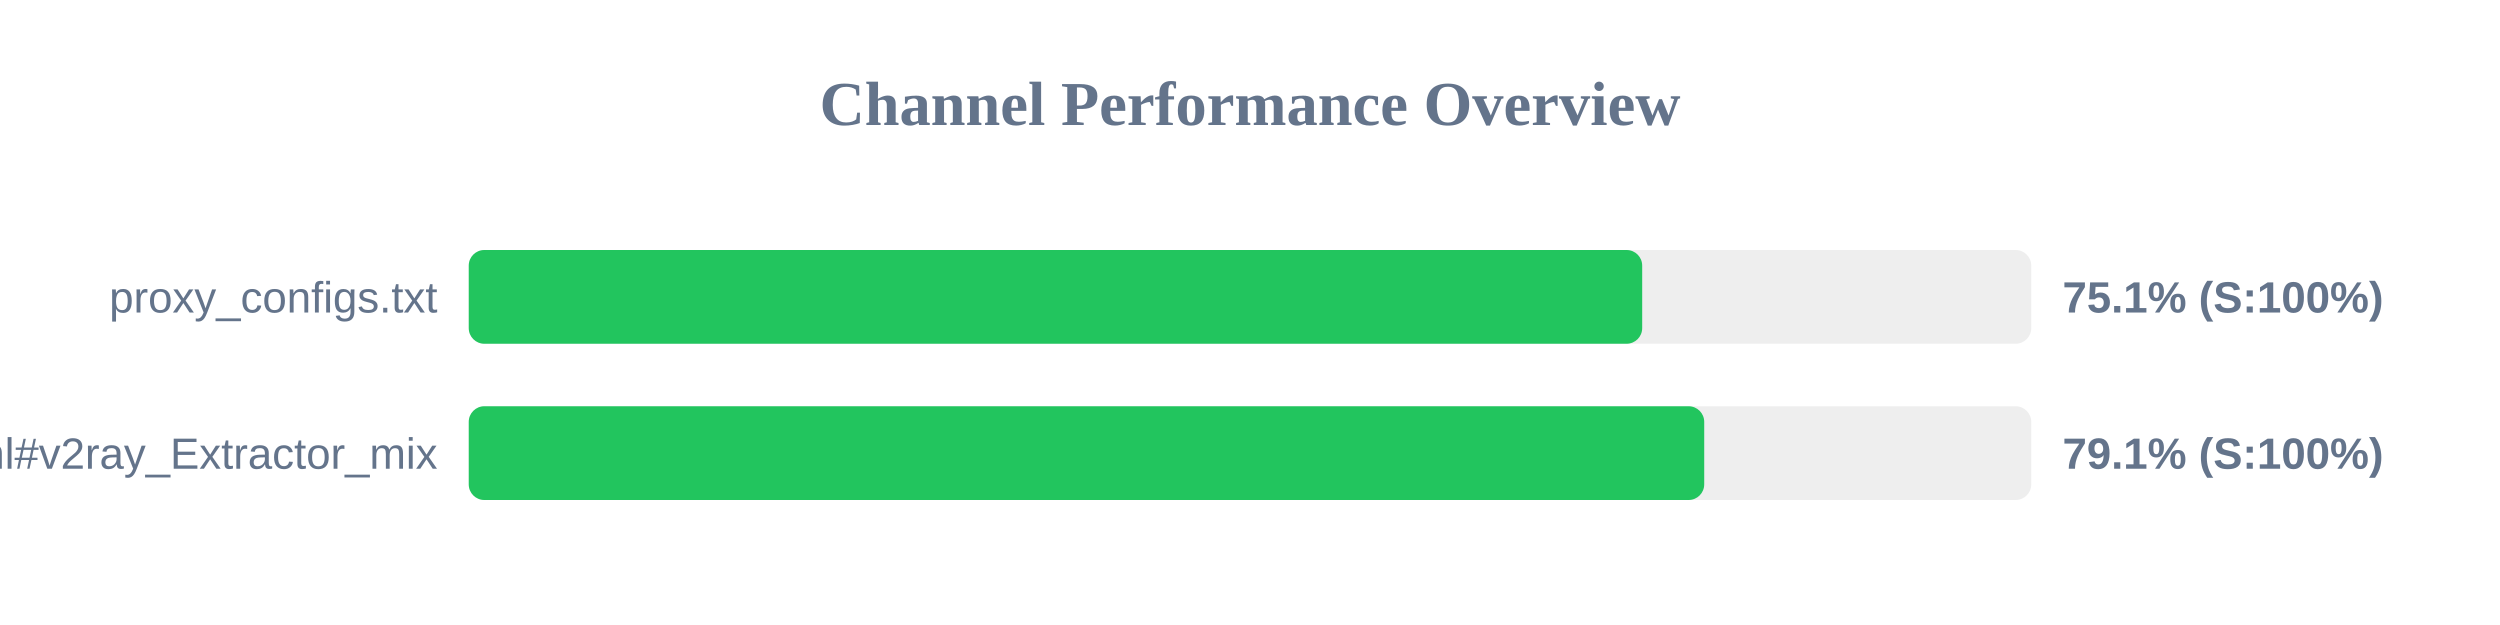
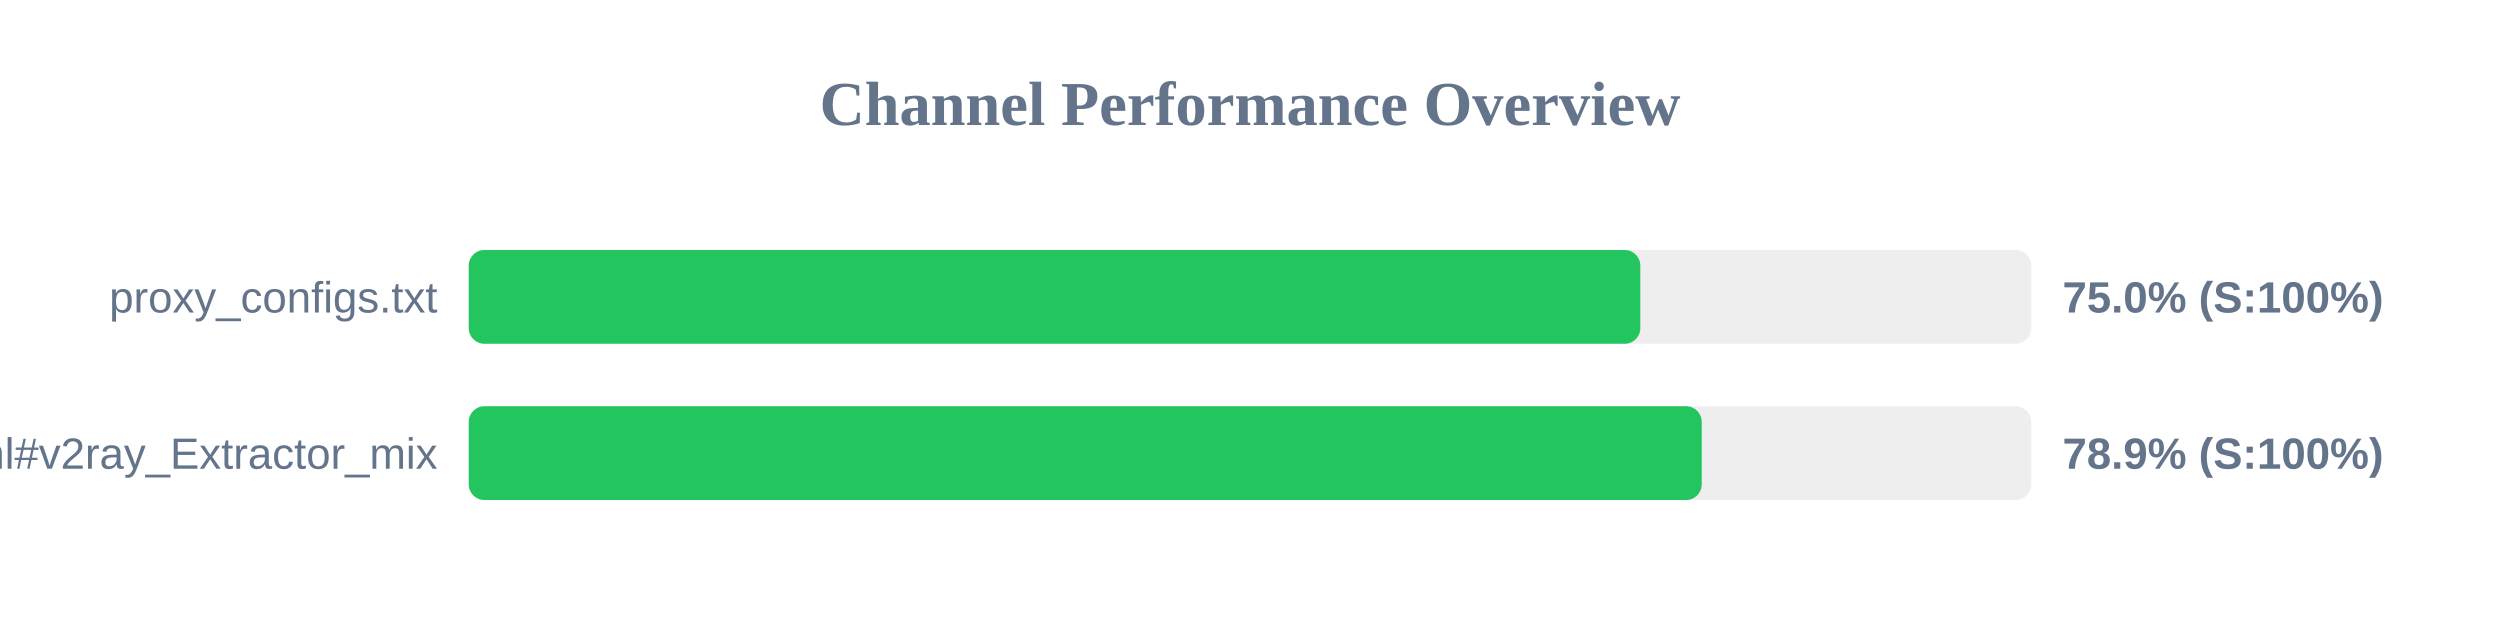
<svg xmlns="http://www.w3.org/2000/svg" width="800" height="200" version="1.1">
  <style>
        .row { font: 14px Arial; fill: #64748b; }
        .score { font: bold 14px Arial; fill: #64748b; }
    </style>
  <text x="400" y="40" text-anchor="middle" font-size="20px" font-weight="bold" fill="#64748b">Channel Performance Overview</text>
  <rect x="150" y="80" width="500" height="30" fill="#eee" rx="5" />
-   <rect x="150" y="80" width="375.5" height="30" fill="#22c55e" rx="5" />
+   <rect x="150" y="80" width="374.9" height="30" fill="#22c55e" rx="5" />
  <text x="140" y="100" text-anchor="end" class="row">proxy_configs.txt</text>
-   <text x="660" y="100" text-anchor="start" class="score">75.1% (S:100%)</text>
+   <text x="660" y="100" text-anchor="start" class="score">75.0% (S:100%)</text>
  <rect x="150" y="130" width="500" height="30" fill="#eee" rx="5" />
-   <rect x="150" y="130" width="395.35" height="30" fill="#22c55e" rx="5" />
+   <rect x="150" y="130" width="394.55" height="30" fill="#22c55e" rx="5" />
  <text x="140" y="150" text-anchor="end" class="row">sub.html#v2ray_Extractor_mix</text>
-   <text x="660" y="150" text-anchor="start" class="score">79.1% (S:100%)</text>
+   <text x="660" y="150" text-anchor="start" class="score">78.9% (S:100%)</text>
</svg>
